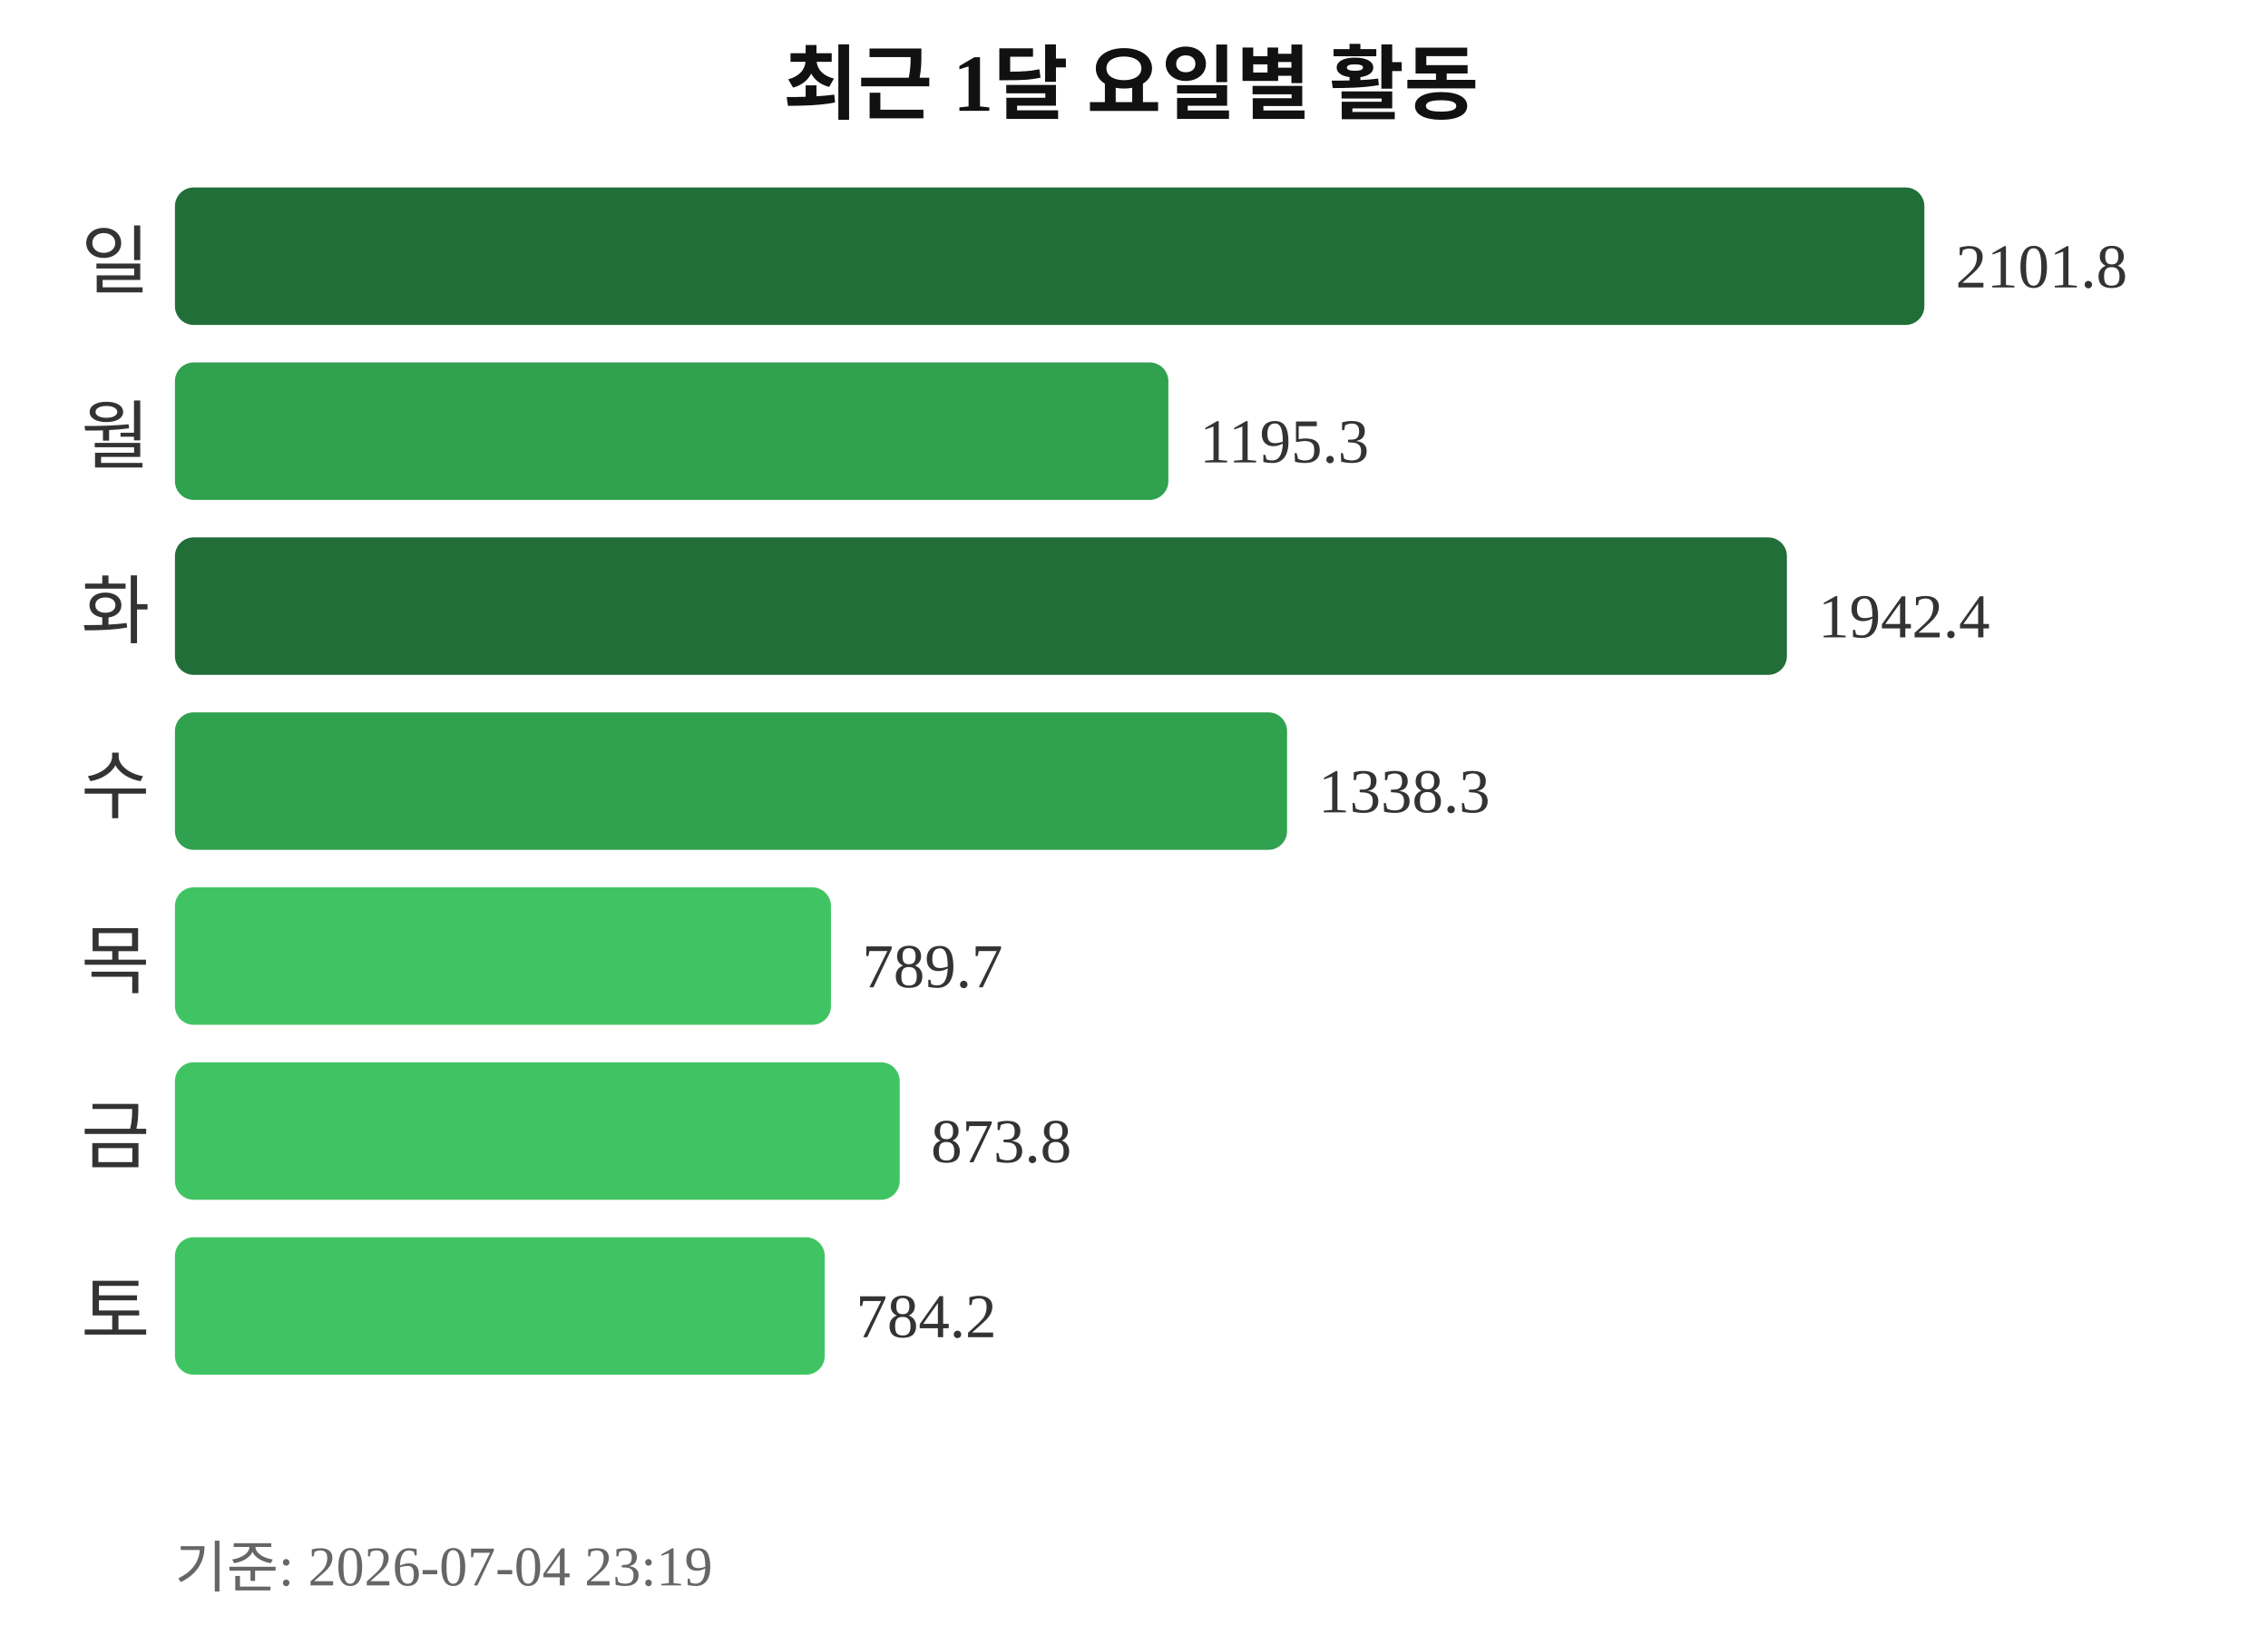
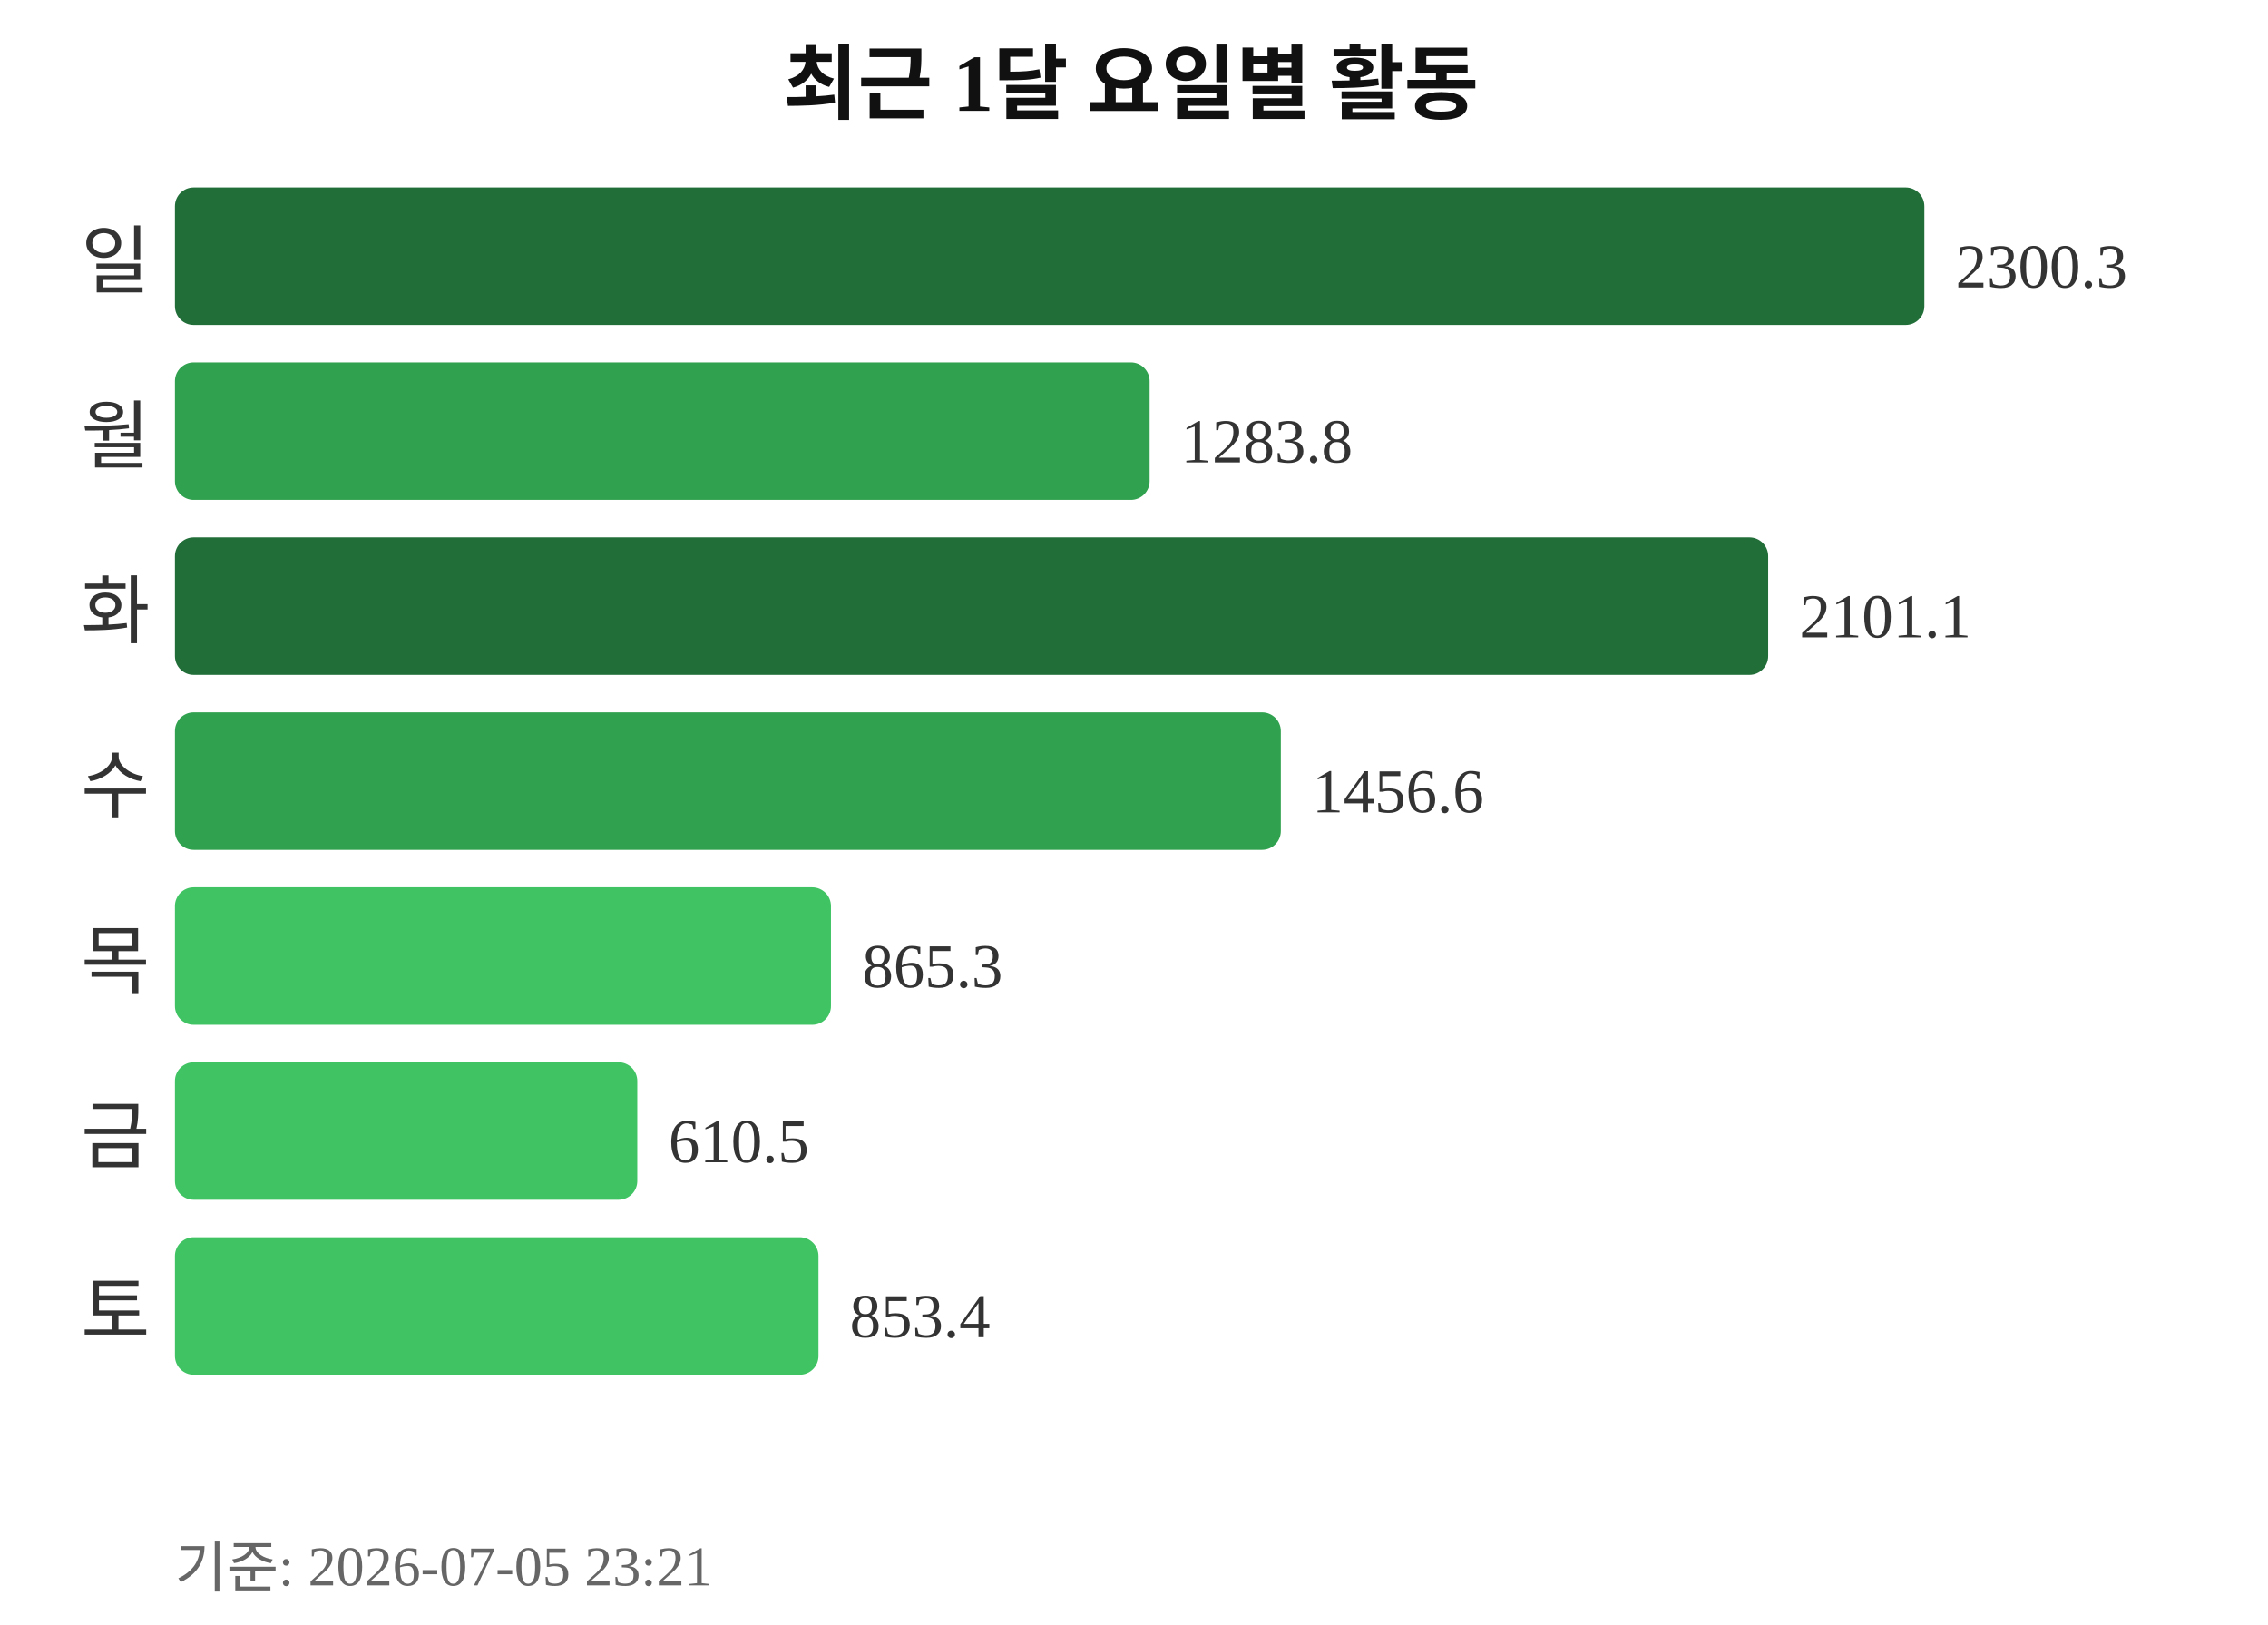
<svg xmlns="http://www.w3.org/2000/svg" width="363" height="260">
  <text x="181" y="18" text-anchor="middle" font-size="13" font-weight="bold" fill="#111111">최근 1달 요일별 활동</text>
  <text x="24" y="46" text-anchor="end" font-size="12" fill="#333333">일</text>
  <rect x="28" y="30" width="280" height="22" rx="3" fill="#216e39" />
-   <text x="313" y="46" font-size="10" fill="#333333">2101.8</text>
+   <text x="313" y="46" font-size="10" fill="#333333">2300.3</text>
  <text x="24" y="74" text-anchor="end" font-size="12" fill="#333333">월</text>
-   <rect x="28" y="58" width="159" height="22" rx="3" fill="#30a14e" />
-   <text x="192" y="74" font-size="10" fill="#333333">1195.3</text>
+   <rect x="28" y="58" width="156" height="22" rx="3" fill="#30a14e" />
+   <text x="189" y="74" font-size="10" fill="#333333">1283.8</text>
  <text x="24" y="102" text-anchor="end" font-size="12" fill="#333333">화</text>
-   <rect x="28" y="86" width="258" height="22" rx="3" fill="#216e39" />
-   <text x="291" y="102" font-size="10" fill="#333333">1942.4</text>
+   <rect x="28" y="86" width="255" height="22" rx="3" fill="#216e39" />
+   <text x="288" y="102" font-size="10" fill="#333333">2101.1</text>
  <text x="24" y="130" text-anchor="end" font-size="12" fill="#333333">수</text>
-   <rect x="28" y="114" width="178" height="22" rx="3" fill="#30a14e" />
-   <text x="211" y="130" font-size="10" fill="#333333">1338.3</text>
+   <rect x="28" y="114" width="177" height="22" rx="3" fill="#30a14e" />
+   <text x="210" y="130" font-size="10" fill="#333333">1456.6</text>
  <text x="24" y="158" text-anchor="end" font-size="12" fill="#333333">목</text>
  <rect x="28" y="142" width="105" height="22" rx="3" fill="#40c463" />
-   <text x="138" y="158" font-size="10" fill="#333333">789.7</text>
+   <text x="138" y="158" font-size="10" fill="#333333">865.3</text>
  <text x="24" y="186" text-anchor="end" font-size="12" fill="#333333">금</text>
-   <rect x="28" y="170" width="116" height="22" rx="3" fill="#40c463" />
-   <text x="149" y="186" font-size="10" fill="#333333">873.8</text>
+   <rect x="28" y="170" width="74" height="22" rx="3" fill="#40c463" />
+   <text x="107" y="186" font-size="10" fill="#333333">610.5</text>
  <text x="24" y="214" text-anchor="end" font-size="12" fill="#333333">토</text>
-   <rect x="28" y="198" width="104" height="22" rx="3" fill="#40c463" />
-   <text x="137" y="214" font-size="10" fill="#333333">784.2</text>
-   <text x="28" y="254" font-size="9" fill="#666666">기준: 2026-07-04 23:19</text>
+   <rect x="28" y="198" width="103" height="22" rx="3" fill="#40c463" />
+   <text x="136" y="214" font-size="10" fill="#333333">853.4</text>
+   <text x="28" y="254" font-size="9" fill="#666666">기준: 2026-07-05 23:21</text>
</svg>
